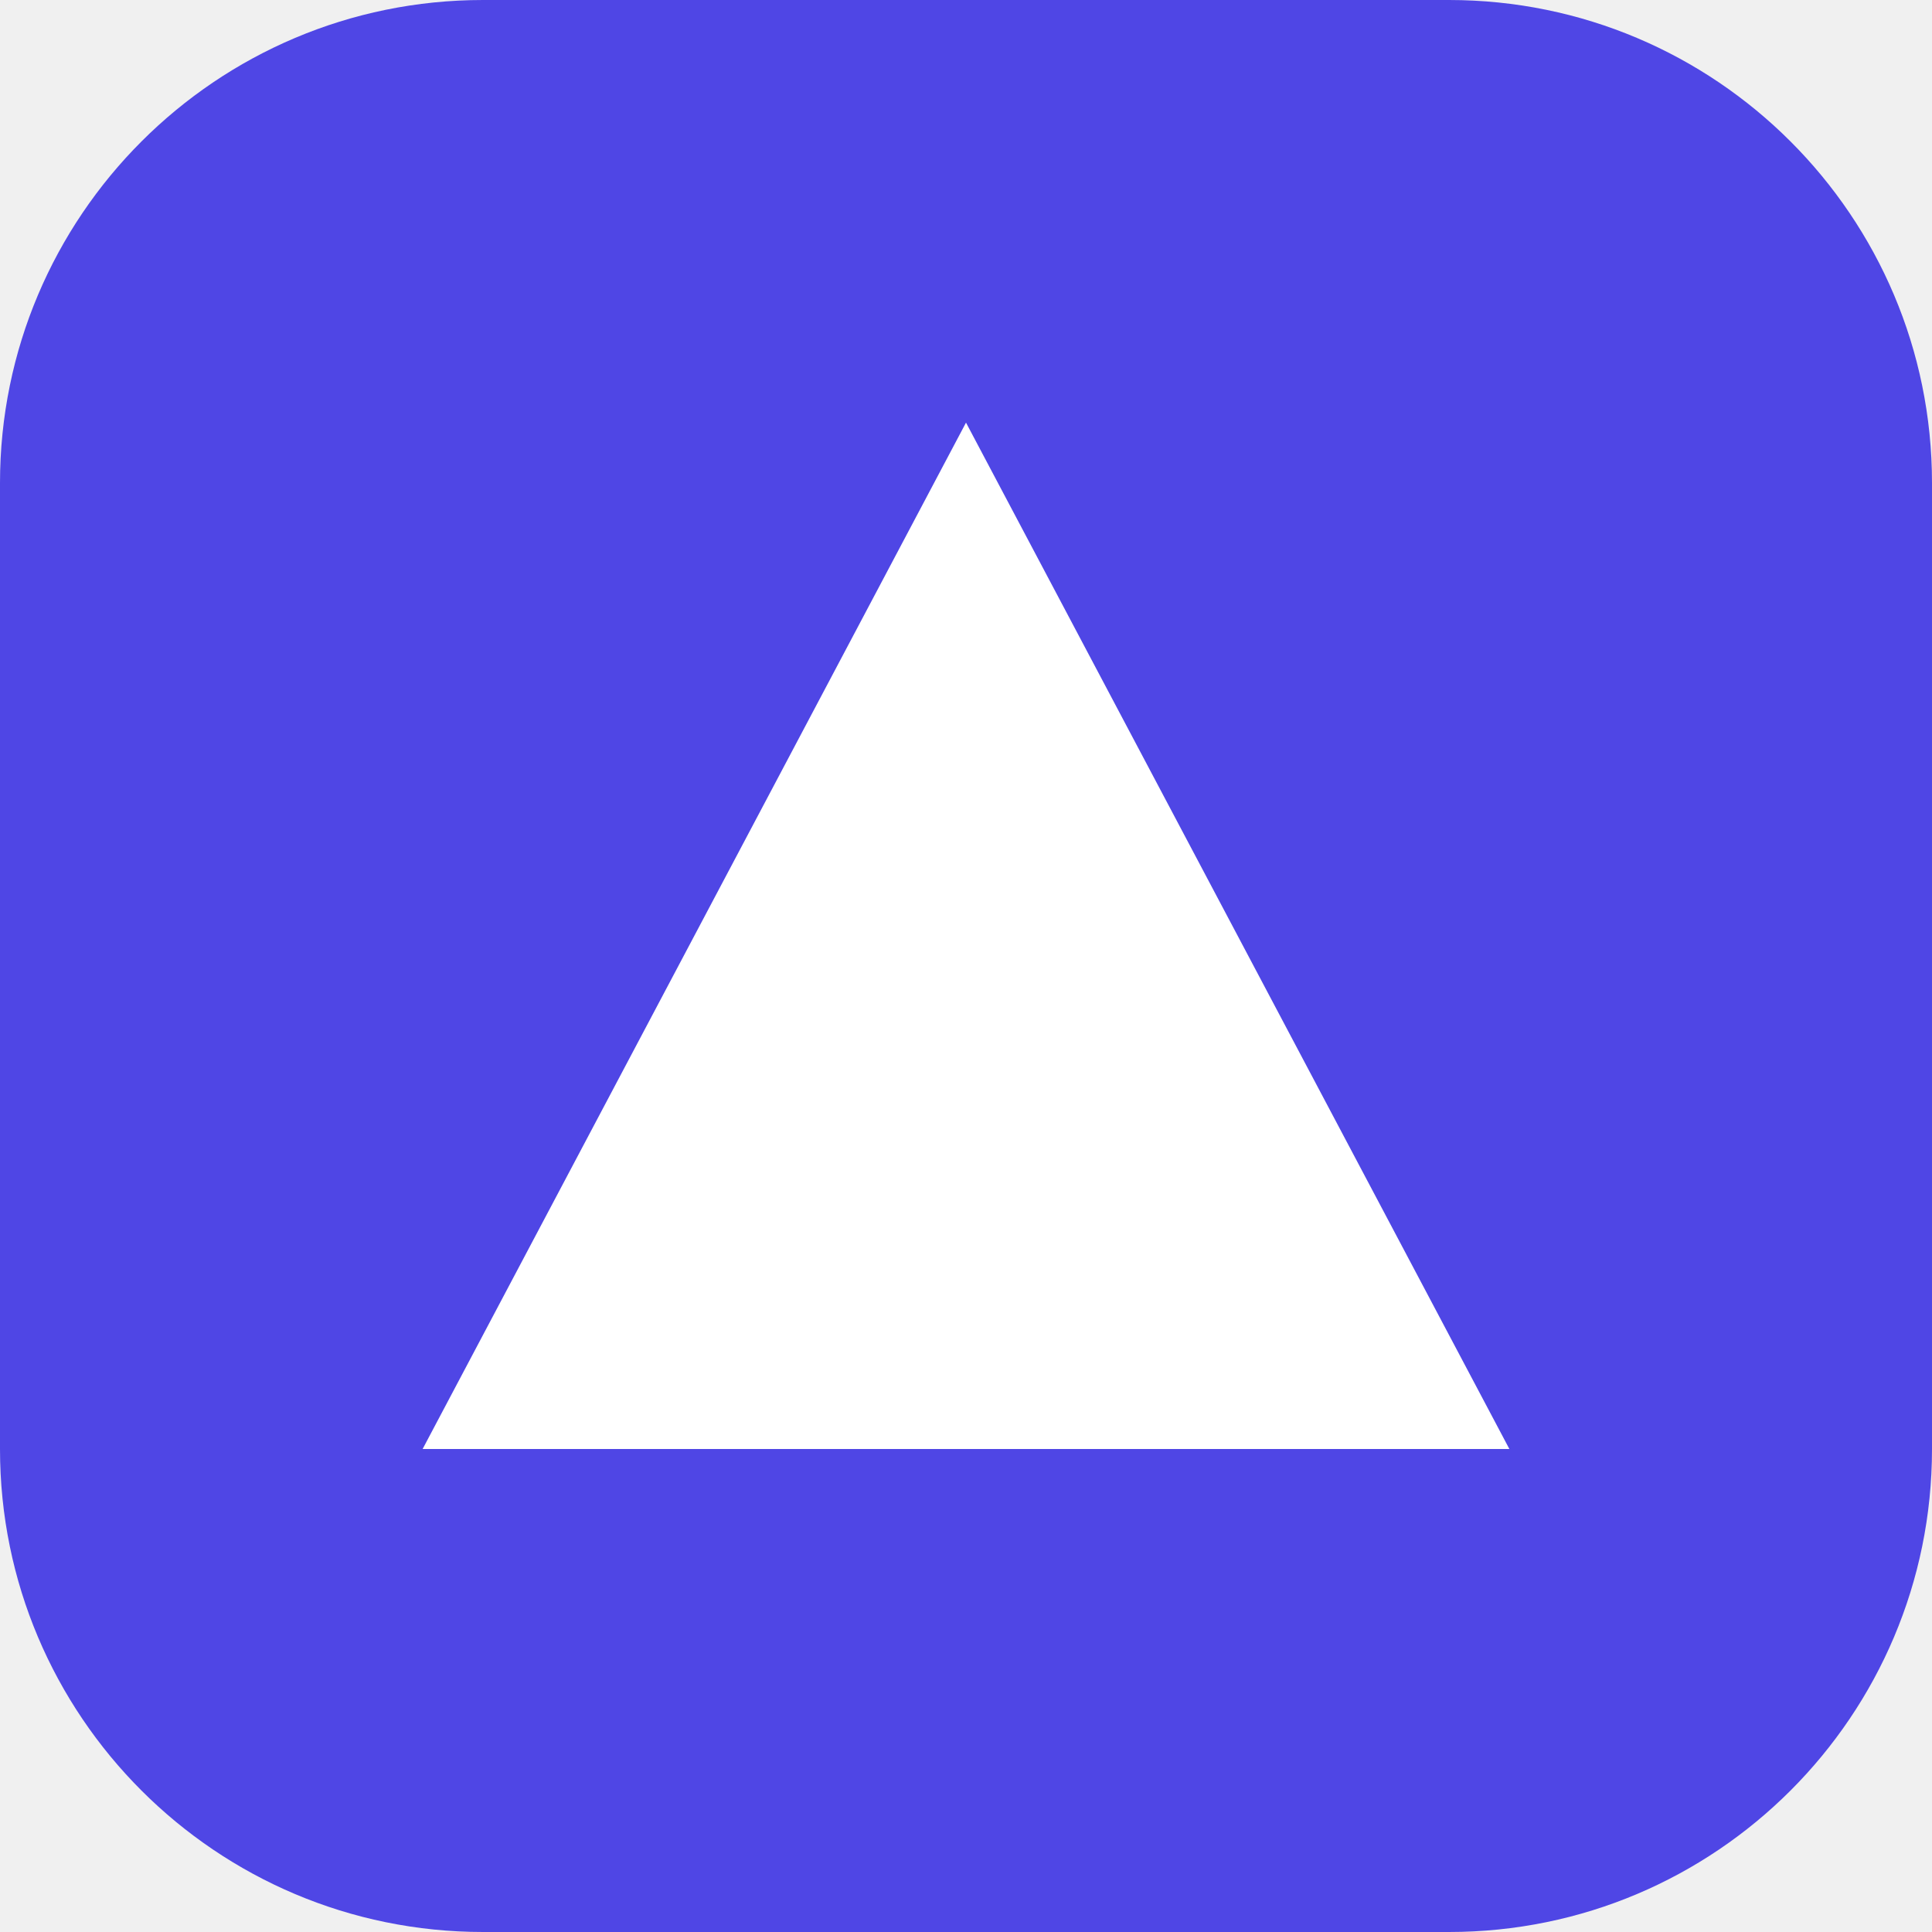
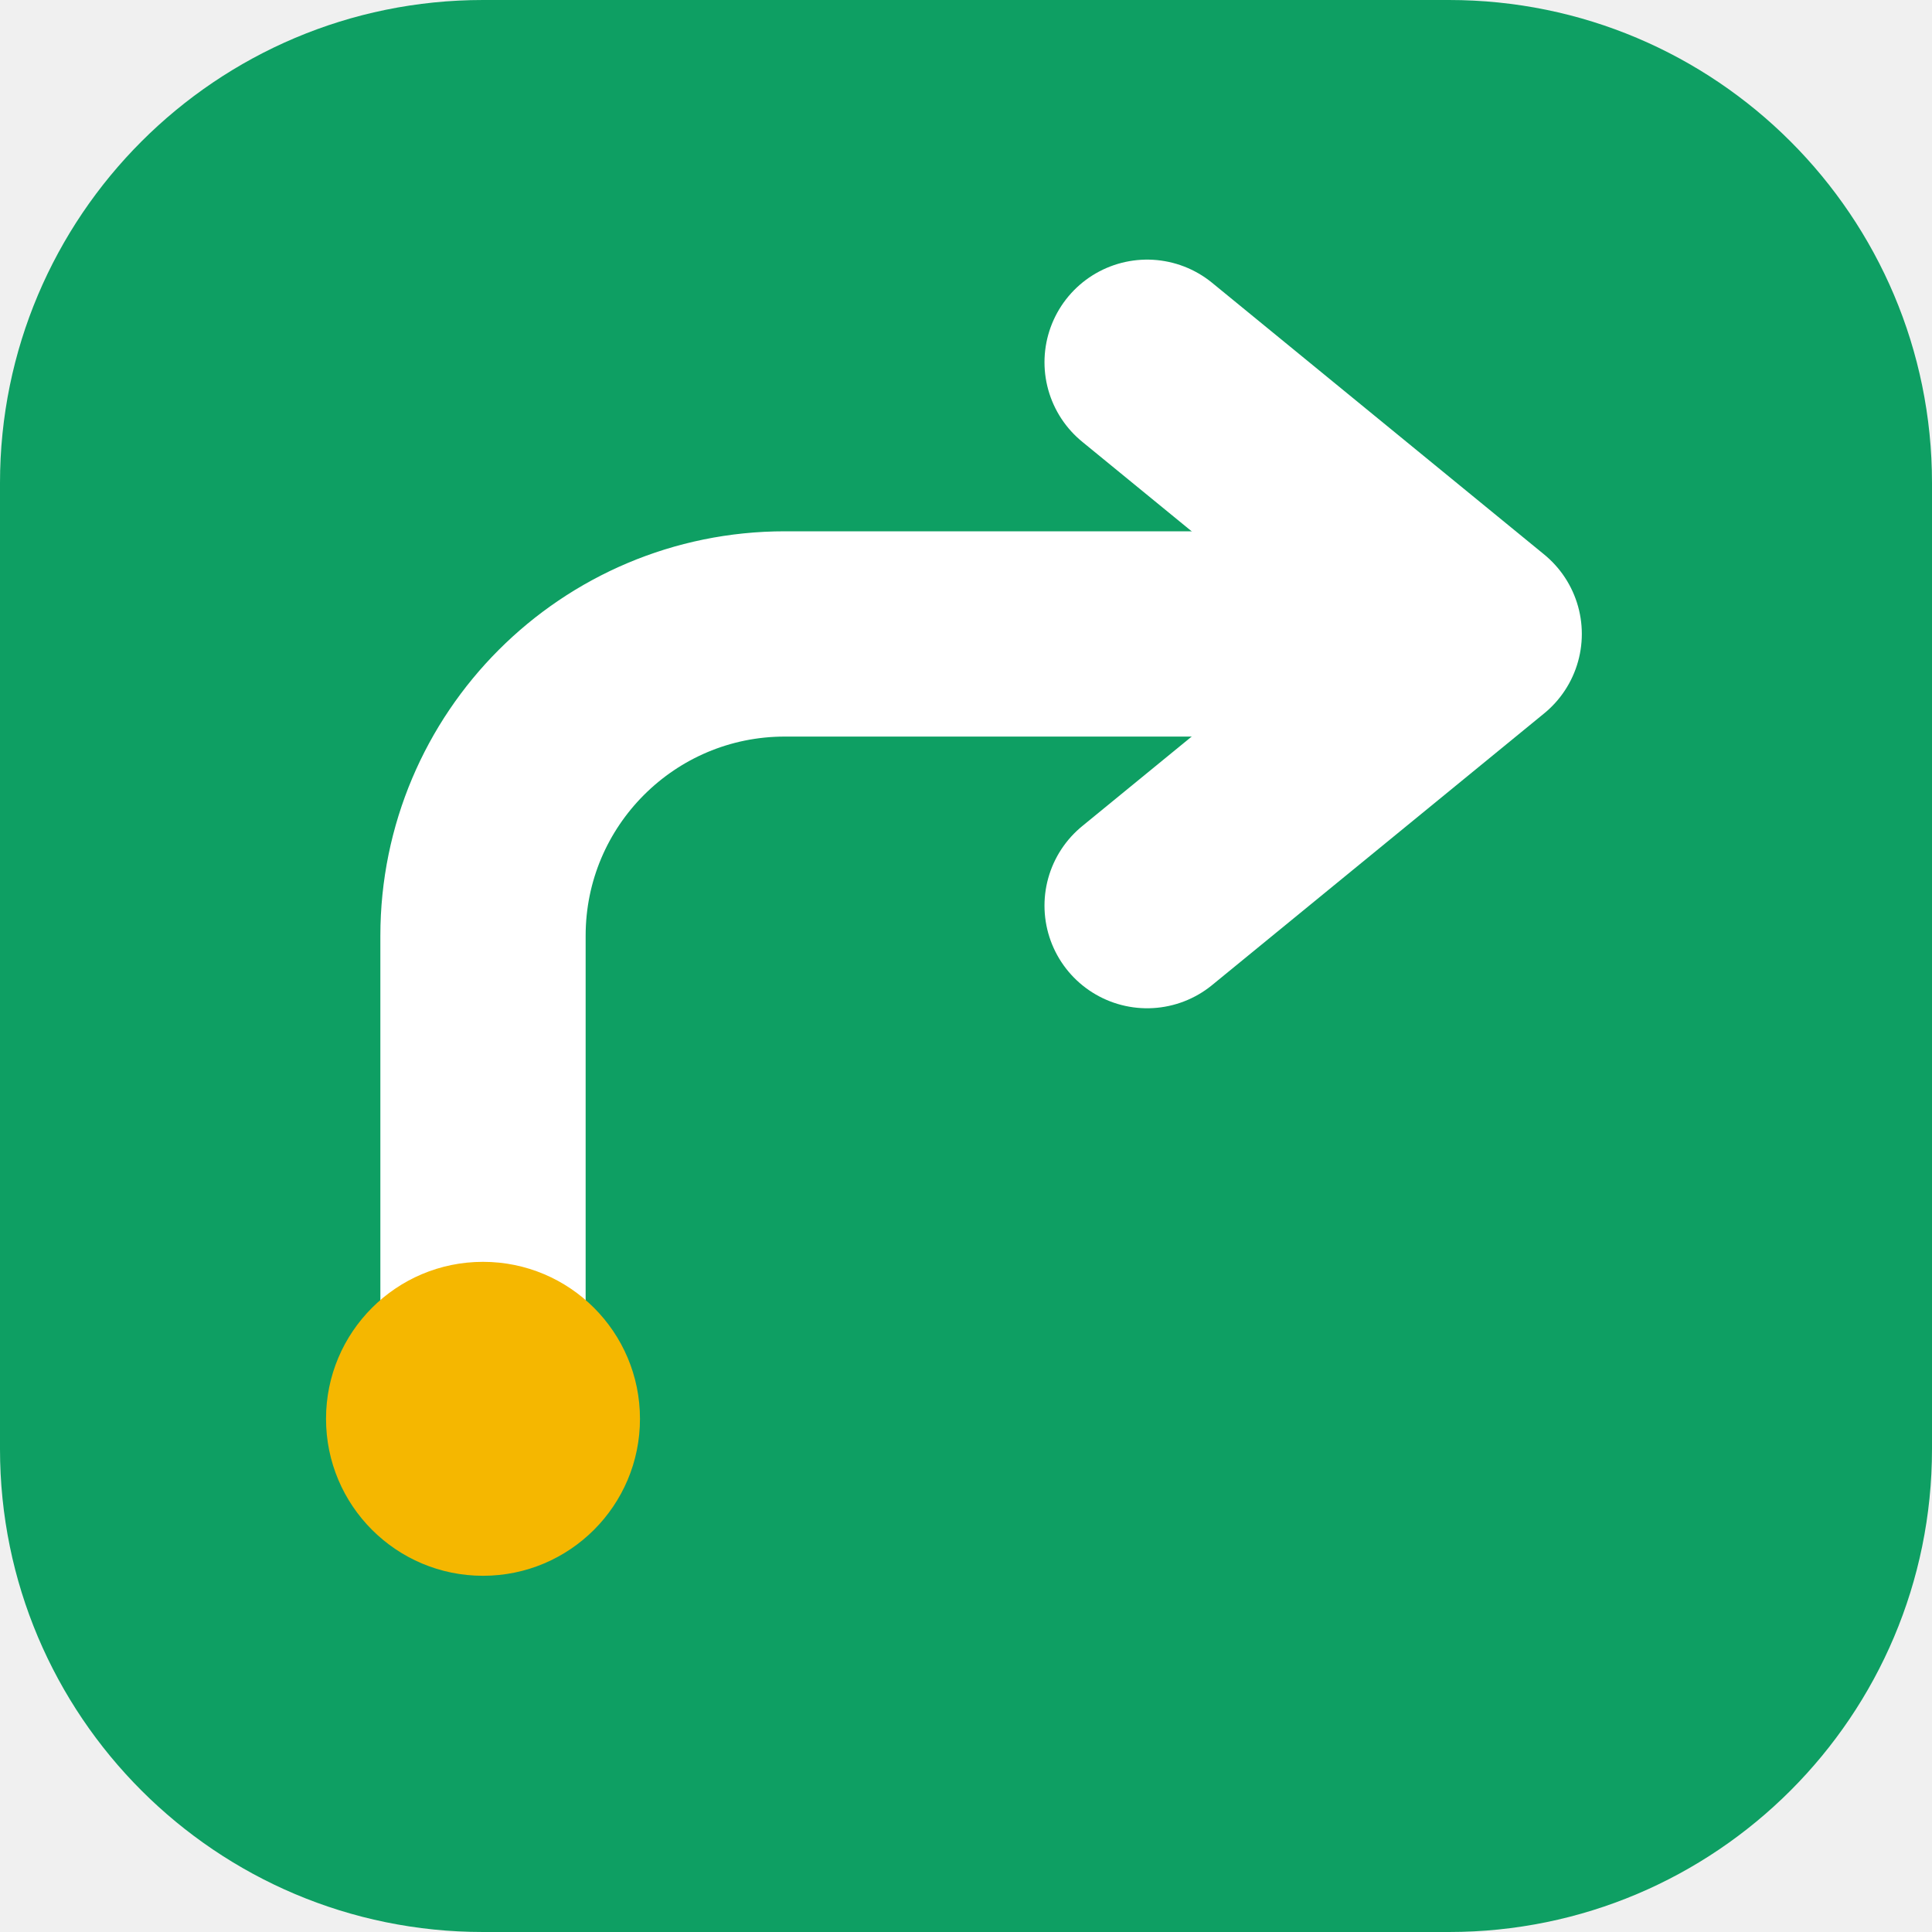
<svg xmlns="http://www.w3.org/2000/svg" viewBox="0 0 32 32">
-   <rect width="32" height="32" rx="8" fill="#4f46e5" />
-   <path d="M16 7 25 24H7Z" fill="#fff" />
+   <rect width="32" height="32" rx="8" fill="#0E9F63" />
+   <path d="M8 23V15.5a5 5 0 0 1 5-5h9" fill="none" stroke="#fff" stroke-width="3.4" stroke-linecap="round" />
+   <path d="m19 6 5.5 4.5L19 15" fill="none" stroke="#fff" stroke-width="3.4" stroke-linecap="round" stroke-linejoin="round" />
+   <circle cx="8" cy="23.5" r="2.6" fill="#F5B700" />
</svg>
